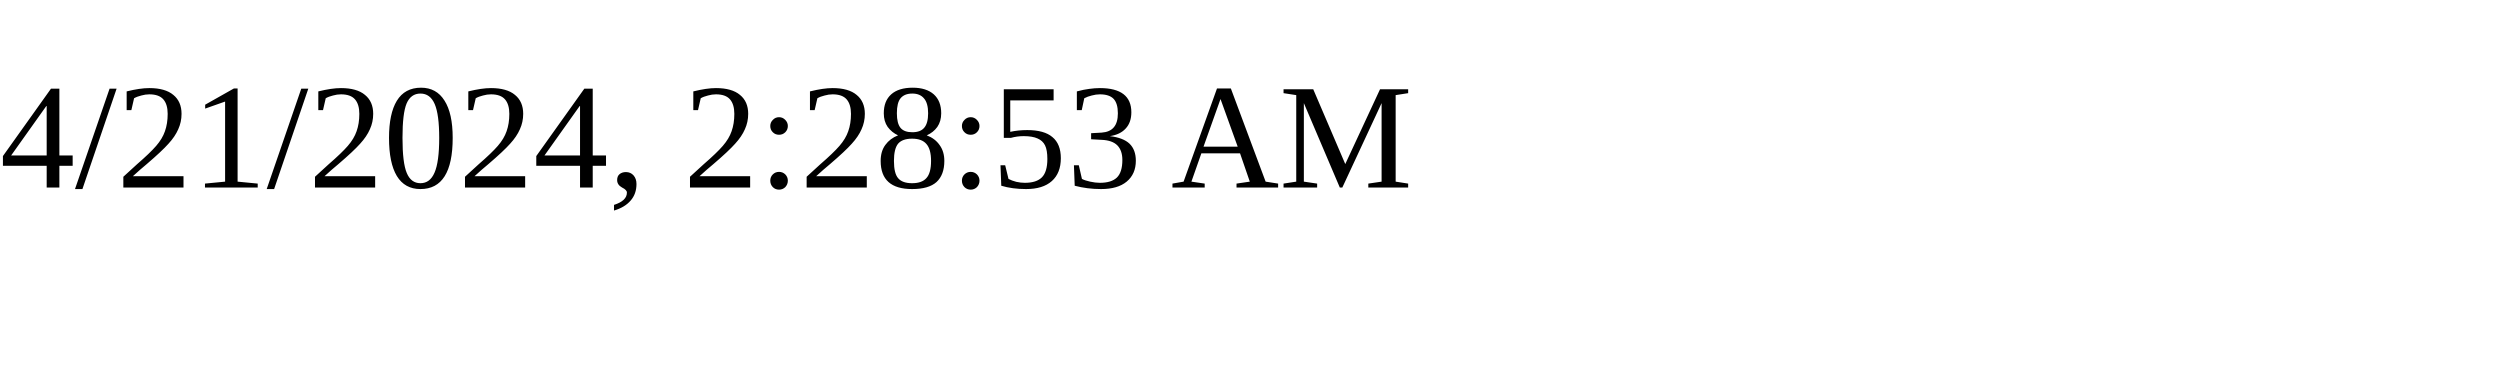
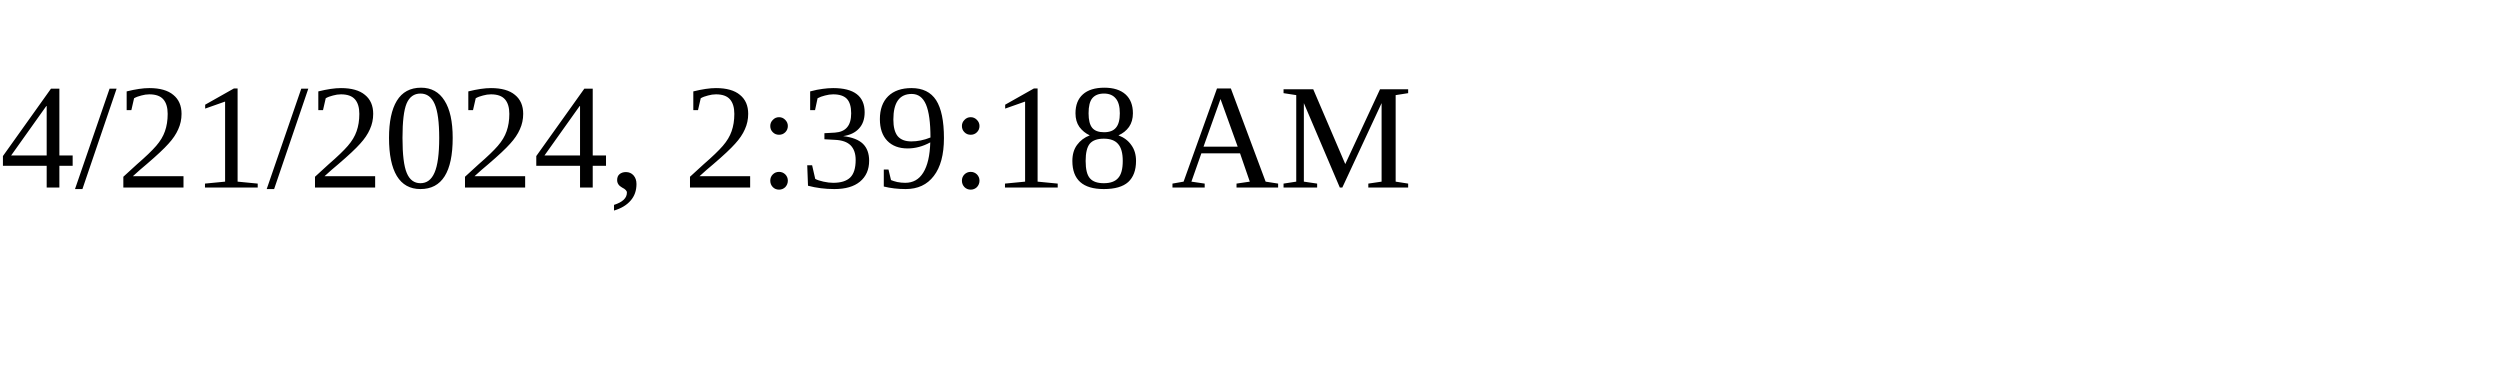
<svg xmlns="http://www.w3.org/2000/svg" height="30" width="200">
-   <text x="0" y="15">4/21/2024, 2:28:53 AM</text>
+   <text x="0" y="15">4/21/2024, 2:39:18 AM</text>
</svg>
